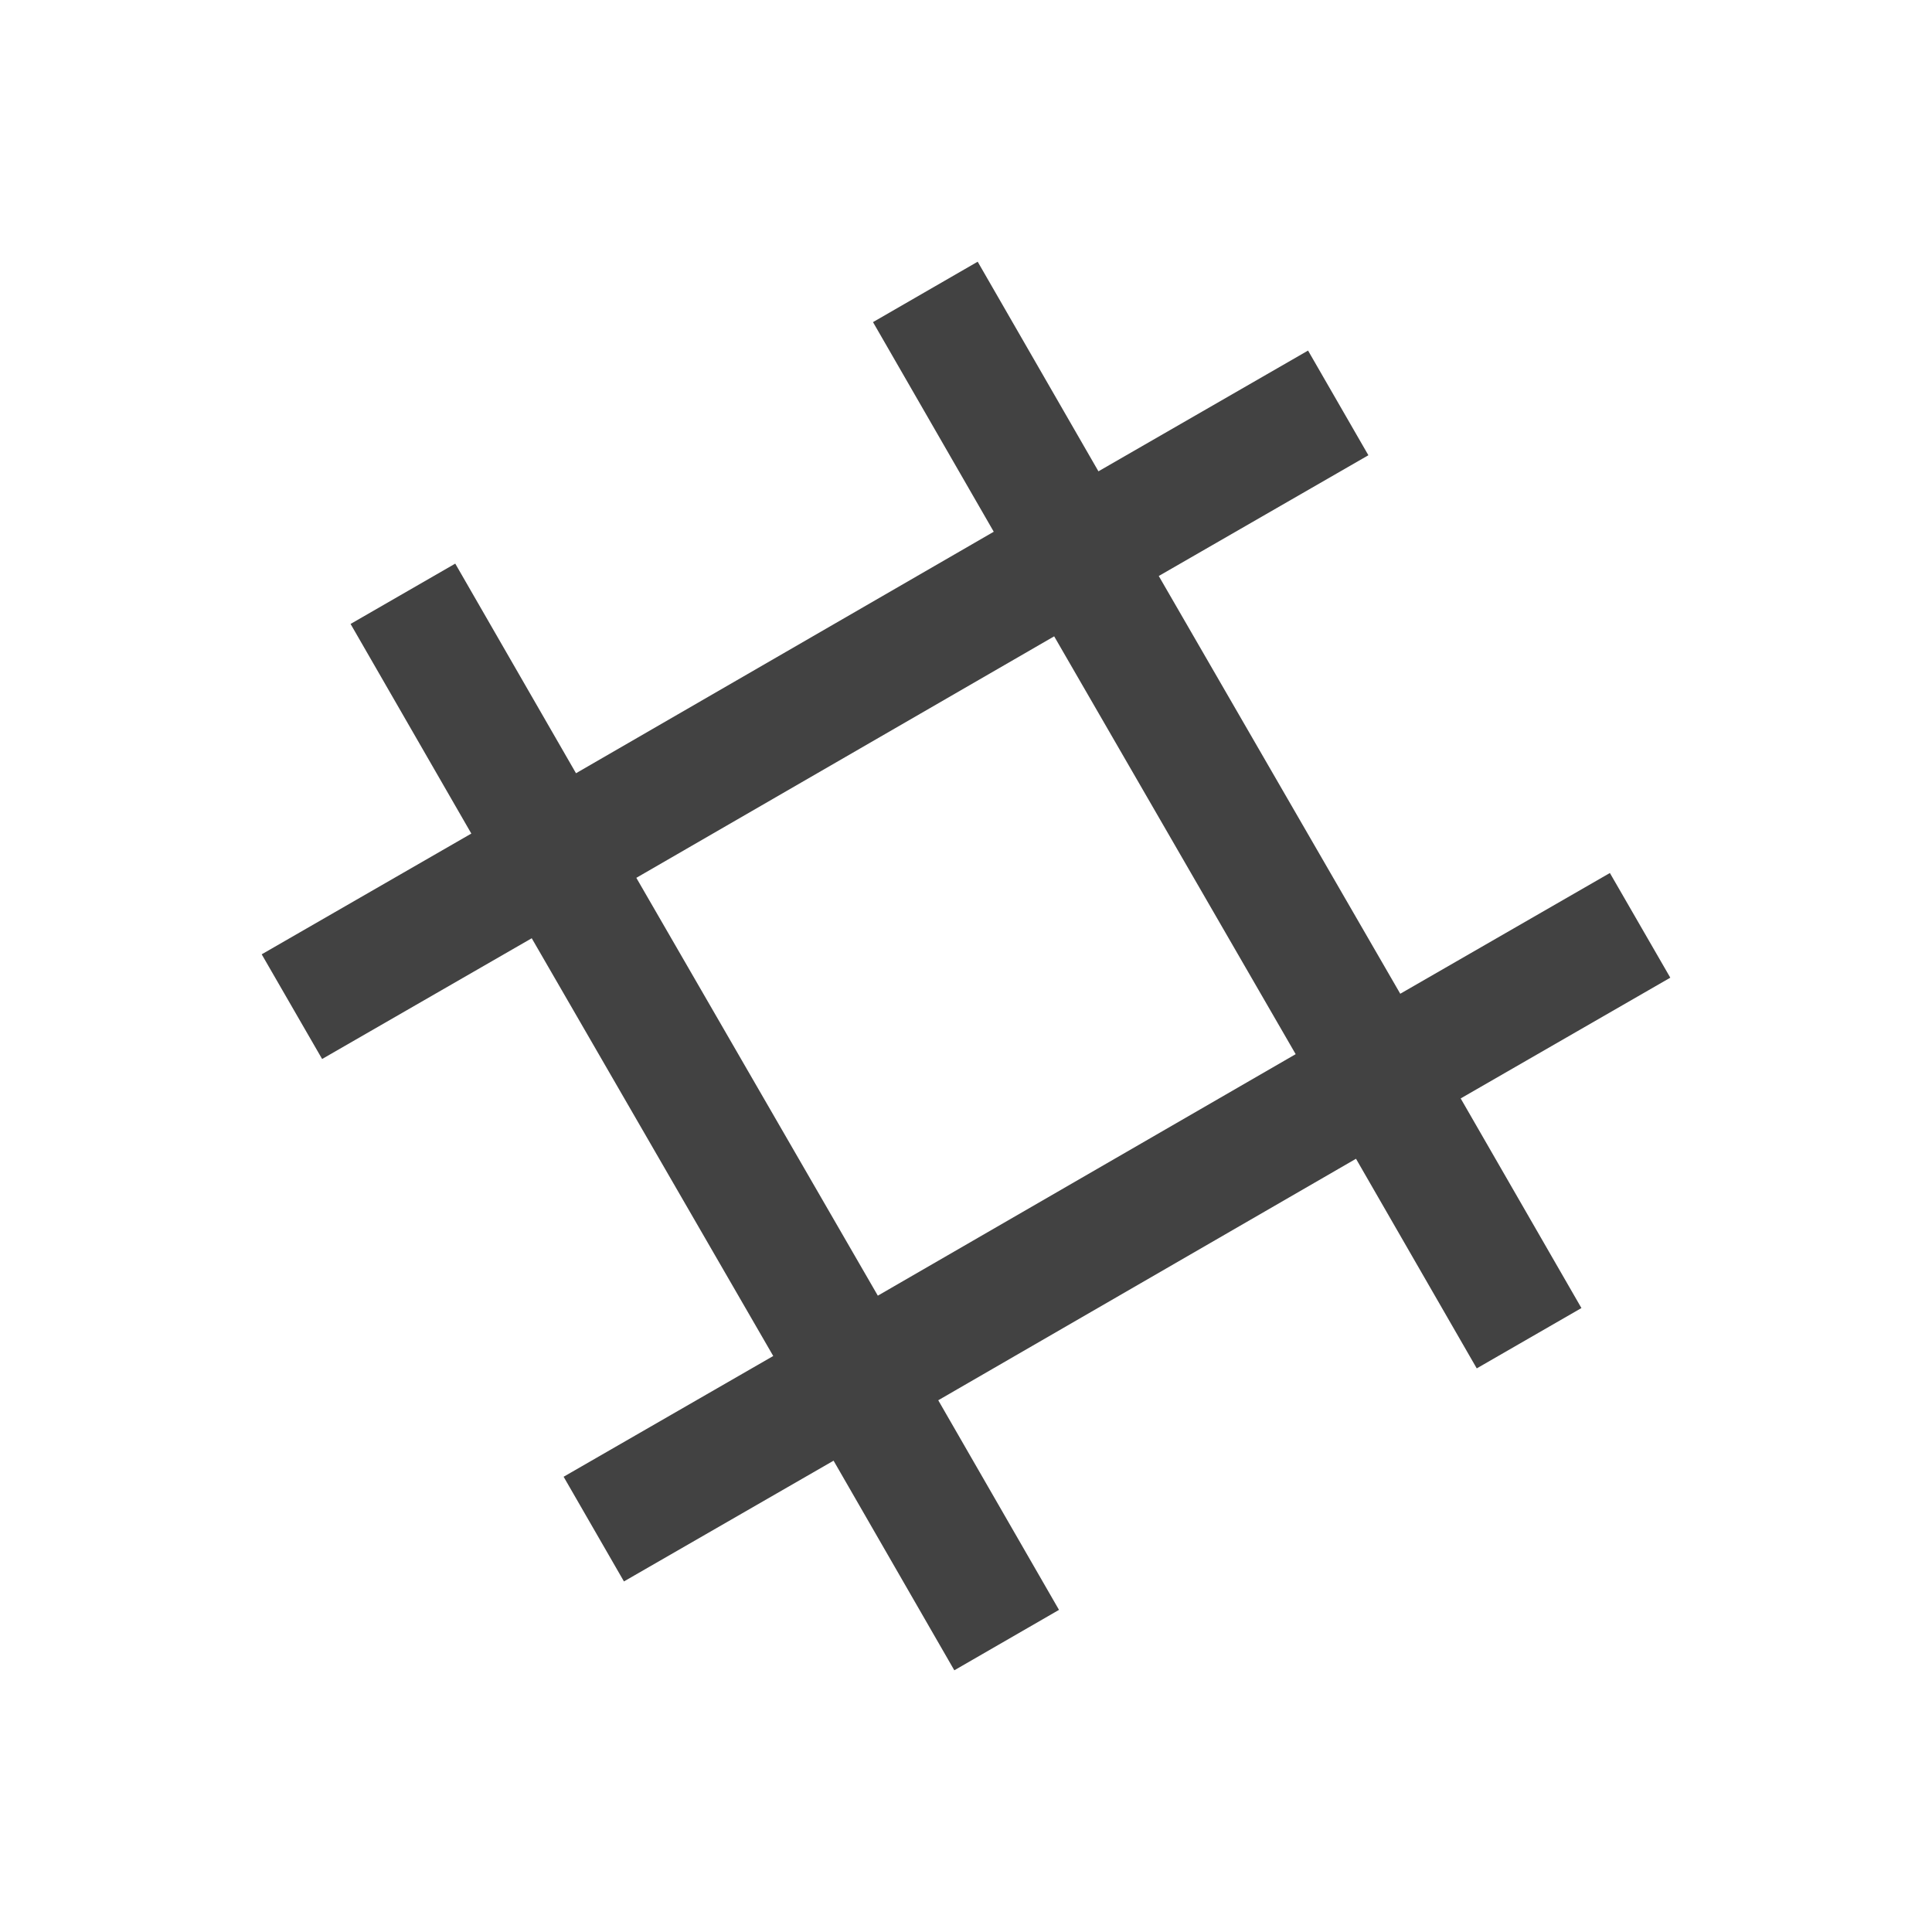
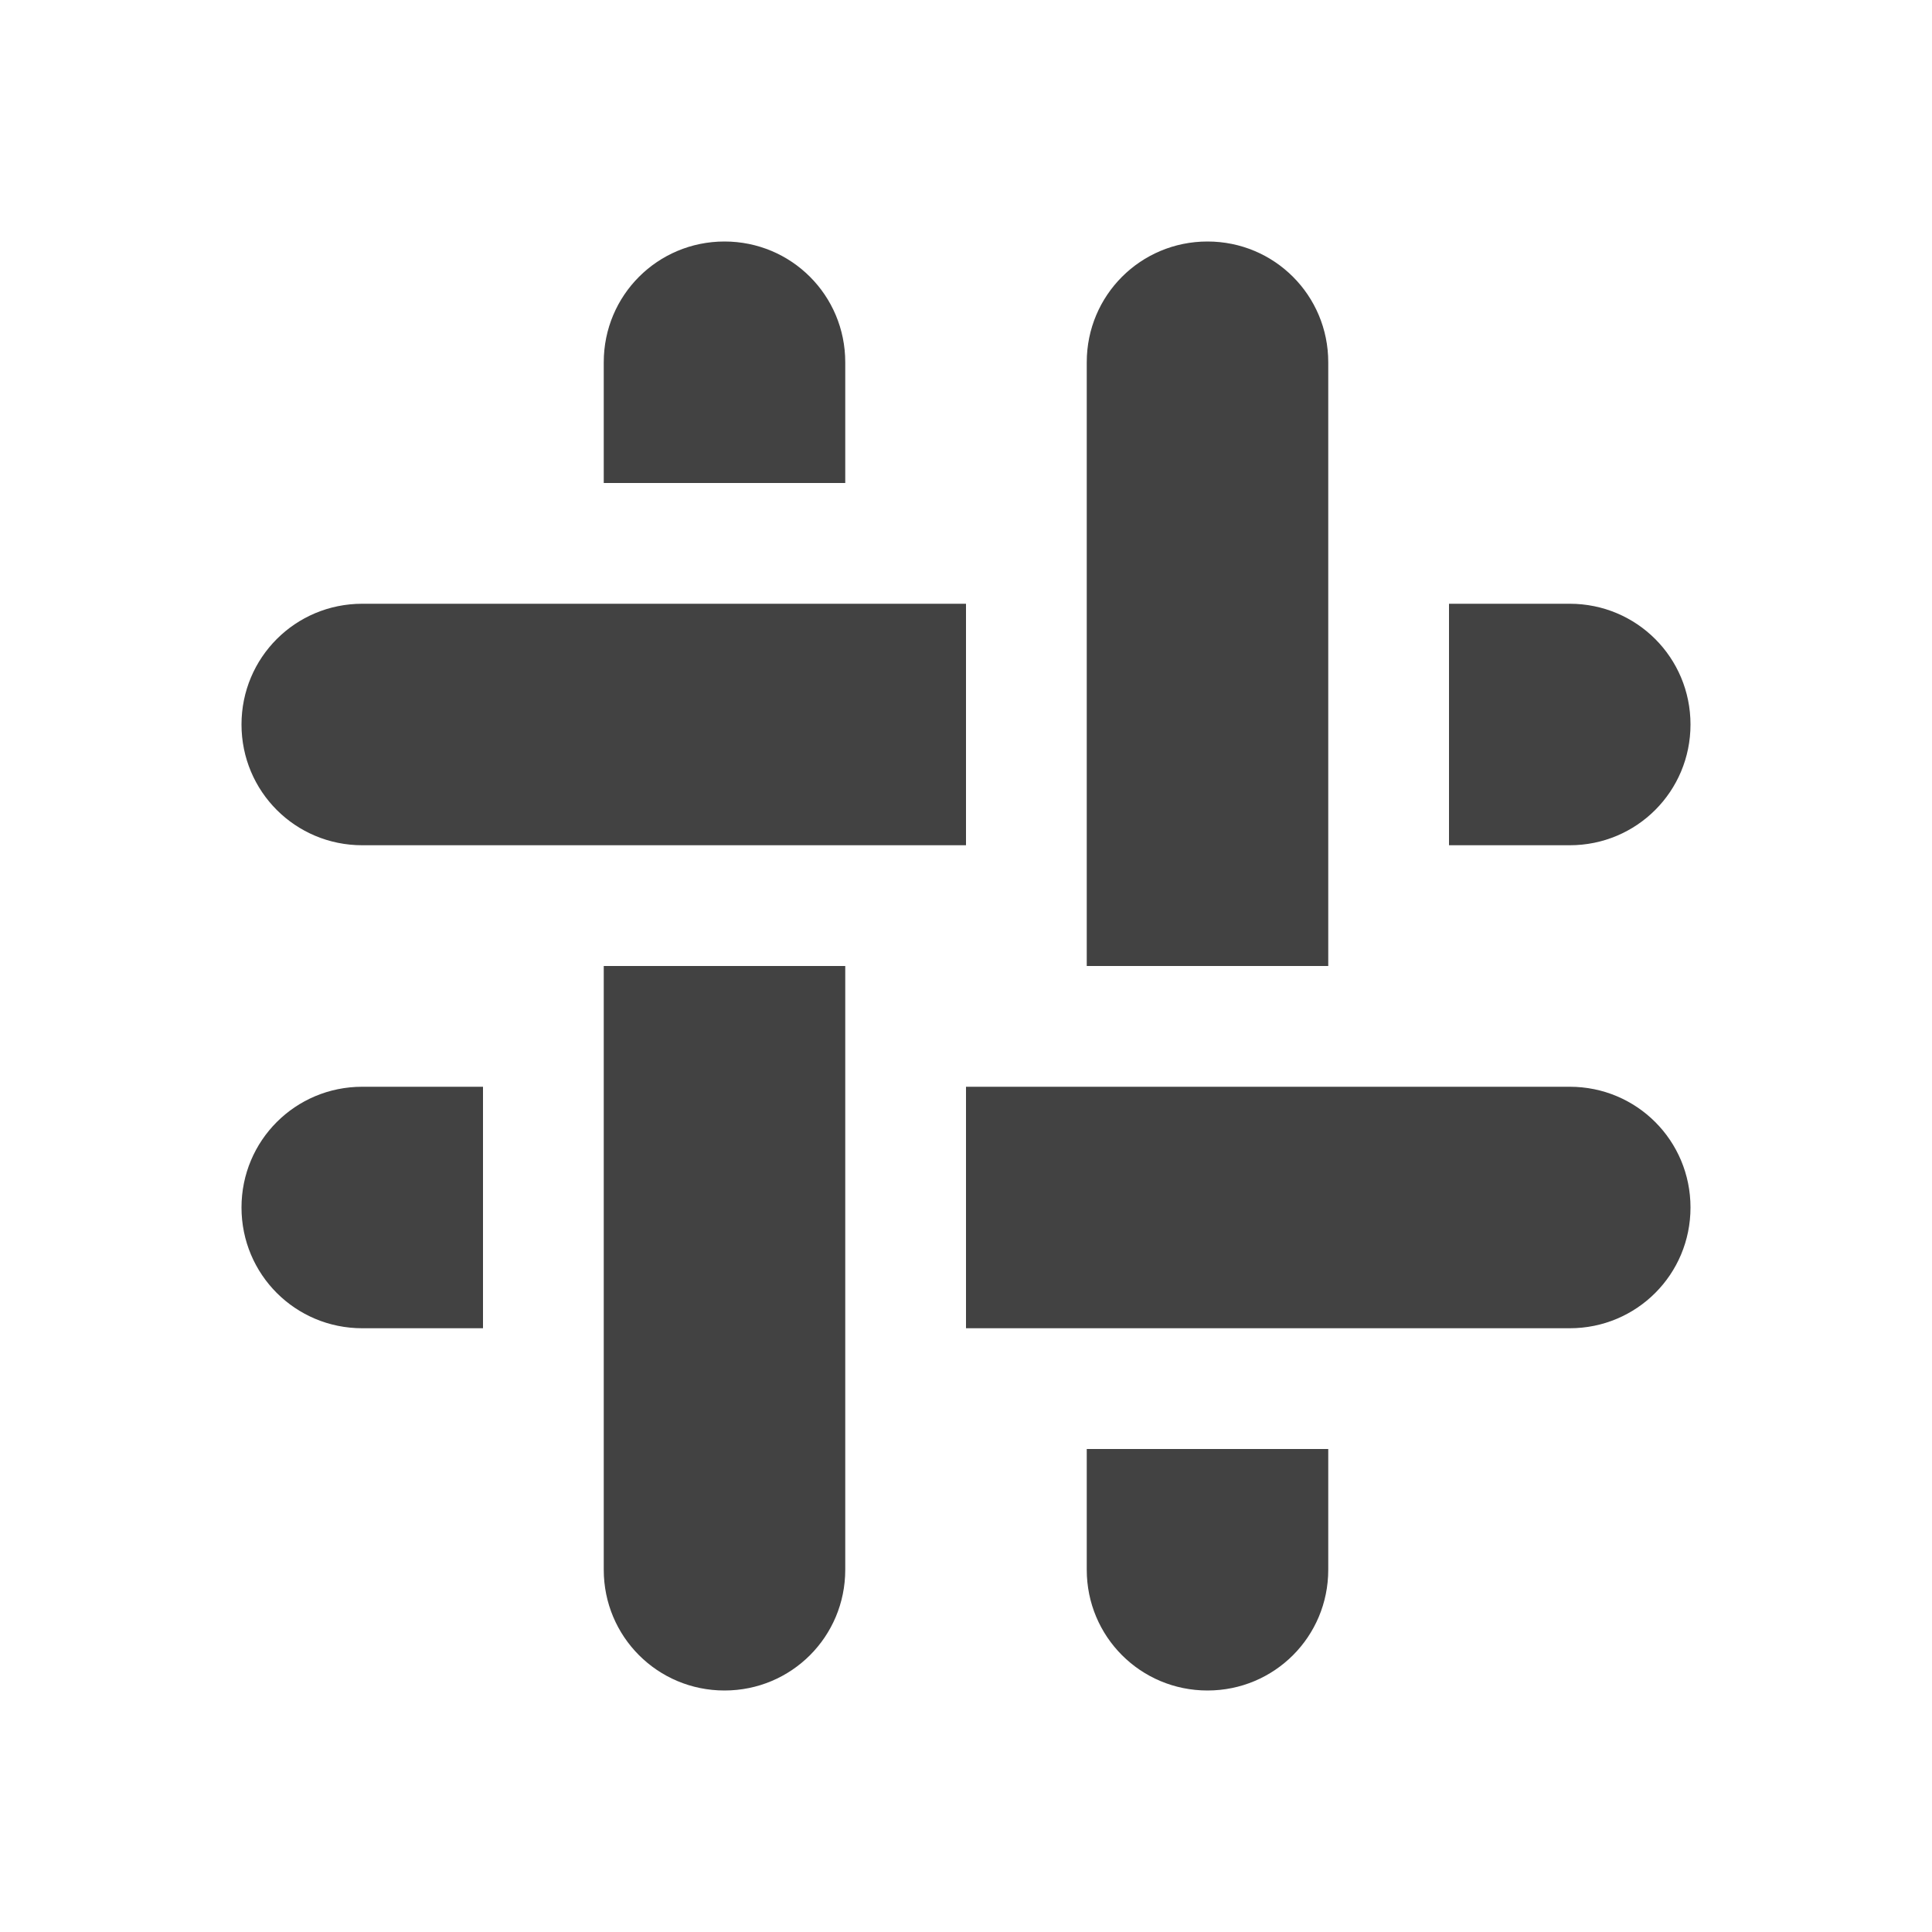
<svg xmlns="http://www.w3.org/2000/svg" width="22px" height="22px" viewBox="0 0 22 22" version="1.1">
  <g id="surface1">
    <defs>
      <style id="current-color-scheme" type="text/css">
   .ColorScheme-Text { color:#424242; } .ColorScheme-Highlight { color:#eeeeee; }
  </style>
    </defs>
-     <path style="fill:currentColor" class="ColorScheme-Text" d="M 3.992 7.105 L 5.367 9.492 L 2.98 10.867 L 3.668 12.059 L 6.055 10.684 L 8.805 15.441 L 6.418 16.816 L 7.105 18.008 L 9.492 16.633 L 10.867 19.02 L 12.059 18.332 L 10.684 15.945 L 15.441 13.195 L 16.816 15.582 L 18.008 14.895 L 16.633 12.508 L 19.02 11.133 L 18.332 9.941 L 15.945 11.316 L 13.195 6.559 L 15.582 5.184 L 14.895 3.992 L 12.508 5.367 L 11.133 2.98 L 9.941 3.668 L 11.316 6.055 L 6.559 8.805 L 5.184 6.418 Z M 7.246 9.996 L 12.004 7.246 L 14.754 12.004 L 9.996 14.754 Z M 7.246 9.996 " />
+     <path style="fill:currentColor" class="ColorScheme-Text" d="M 8.25 2.75 C 7.488 2.75 6.875 3.363 6.875 4.125 L 6.875 5.5 L 9.625 5.5 L 9.625 4.125 C 9.625 3.363 9.012 2.75 8.25 2.75 Z M 13.75 2.75 C 12.988 2.75 12.375 3.363 12.375 4.125 L 12.375 11 L 15.125 11 L 15.125 4.125 C 15.125 3.363 14.512 2.75 13.75 2.75 Z M 4.125 6.875 C 3.363 6.875 2.75 7.488 2.75 8.25 C 2.75 9.012 3.363 9.625 4.125 9.625 L 11 9.625 L 11 6.875 Z M 16.5 6.875 L 16.5 9.625 L 17.875 9.625 C 18.637 9.625 19.25 9.012 19.25 8.25 C 19.25 7.488 18.637 6.875 17.875 6.875 Z M 6.875 11 L 6.875 17.875 C 6.875 18.637 7.488 19.25 8.25 19.25 C 9.012 19.25 9.625 18.637 9.625 17.875 L 9.625 11 Z M 4.125 12.375 C 3.363 12.375 2.75 12.988 2.75 13.75 C 2.75 14.512 3.363 15.125 4.125 15.125 L 5.5 15.125 L 5.5 12.375 Z M 11 12.375 L 11 15.125 L 17.875 15.125 C 18.637 15.125 19.25 14.512 19.25 13.75 C 19.25 12.988 18.637 12.375 17.875 12.375 Z M 12.375 16.5 L 12.375 17.875 C 12.375 18.637 12.988 19.25 13.75 19.25 C 14.512 19.25 15.125 18.637 15.125 17.875 L 15.125 16.5 Z M 12.375 16.5 " />
  </g>
</svg>
